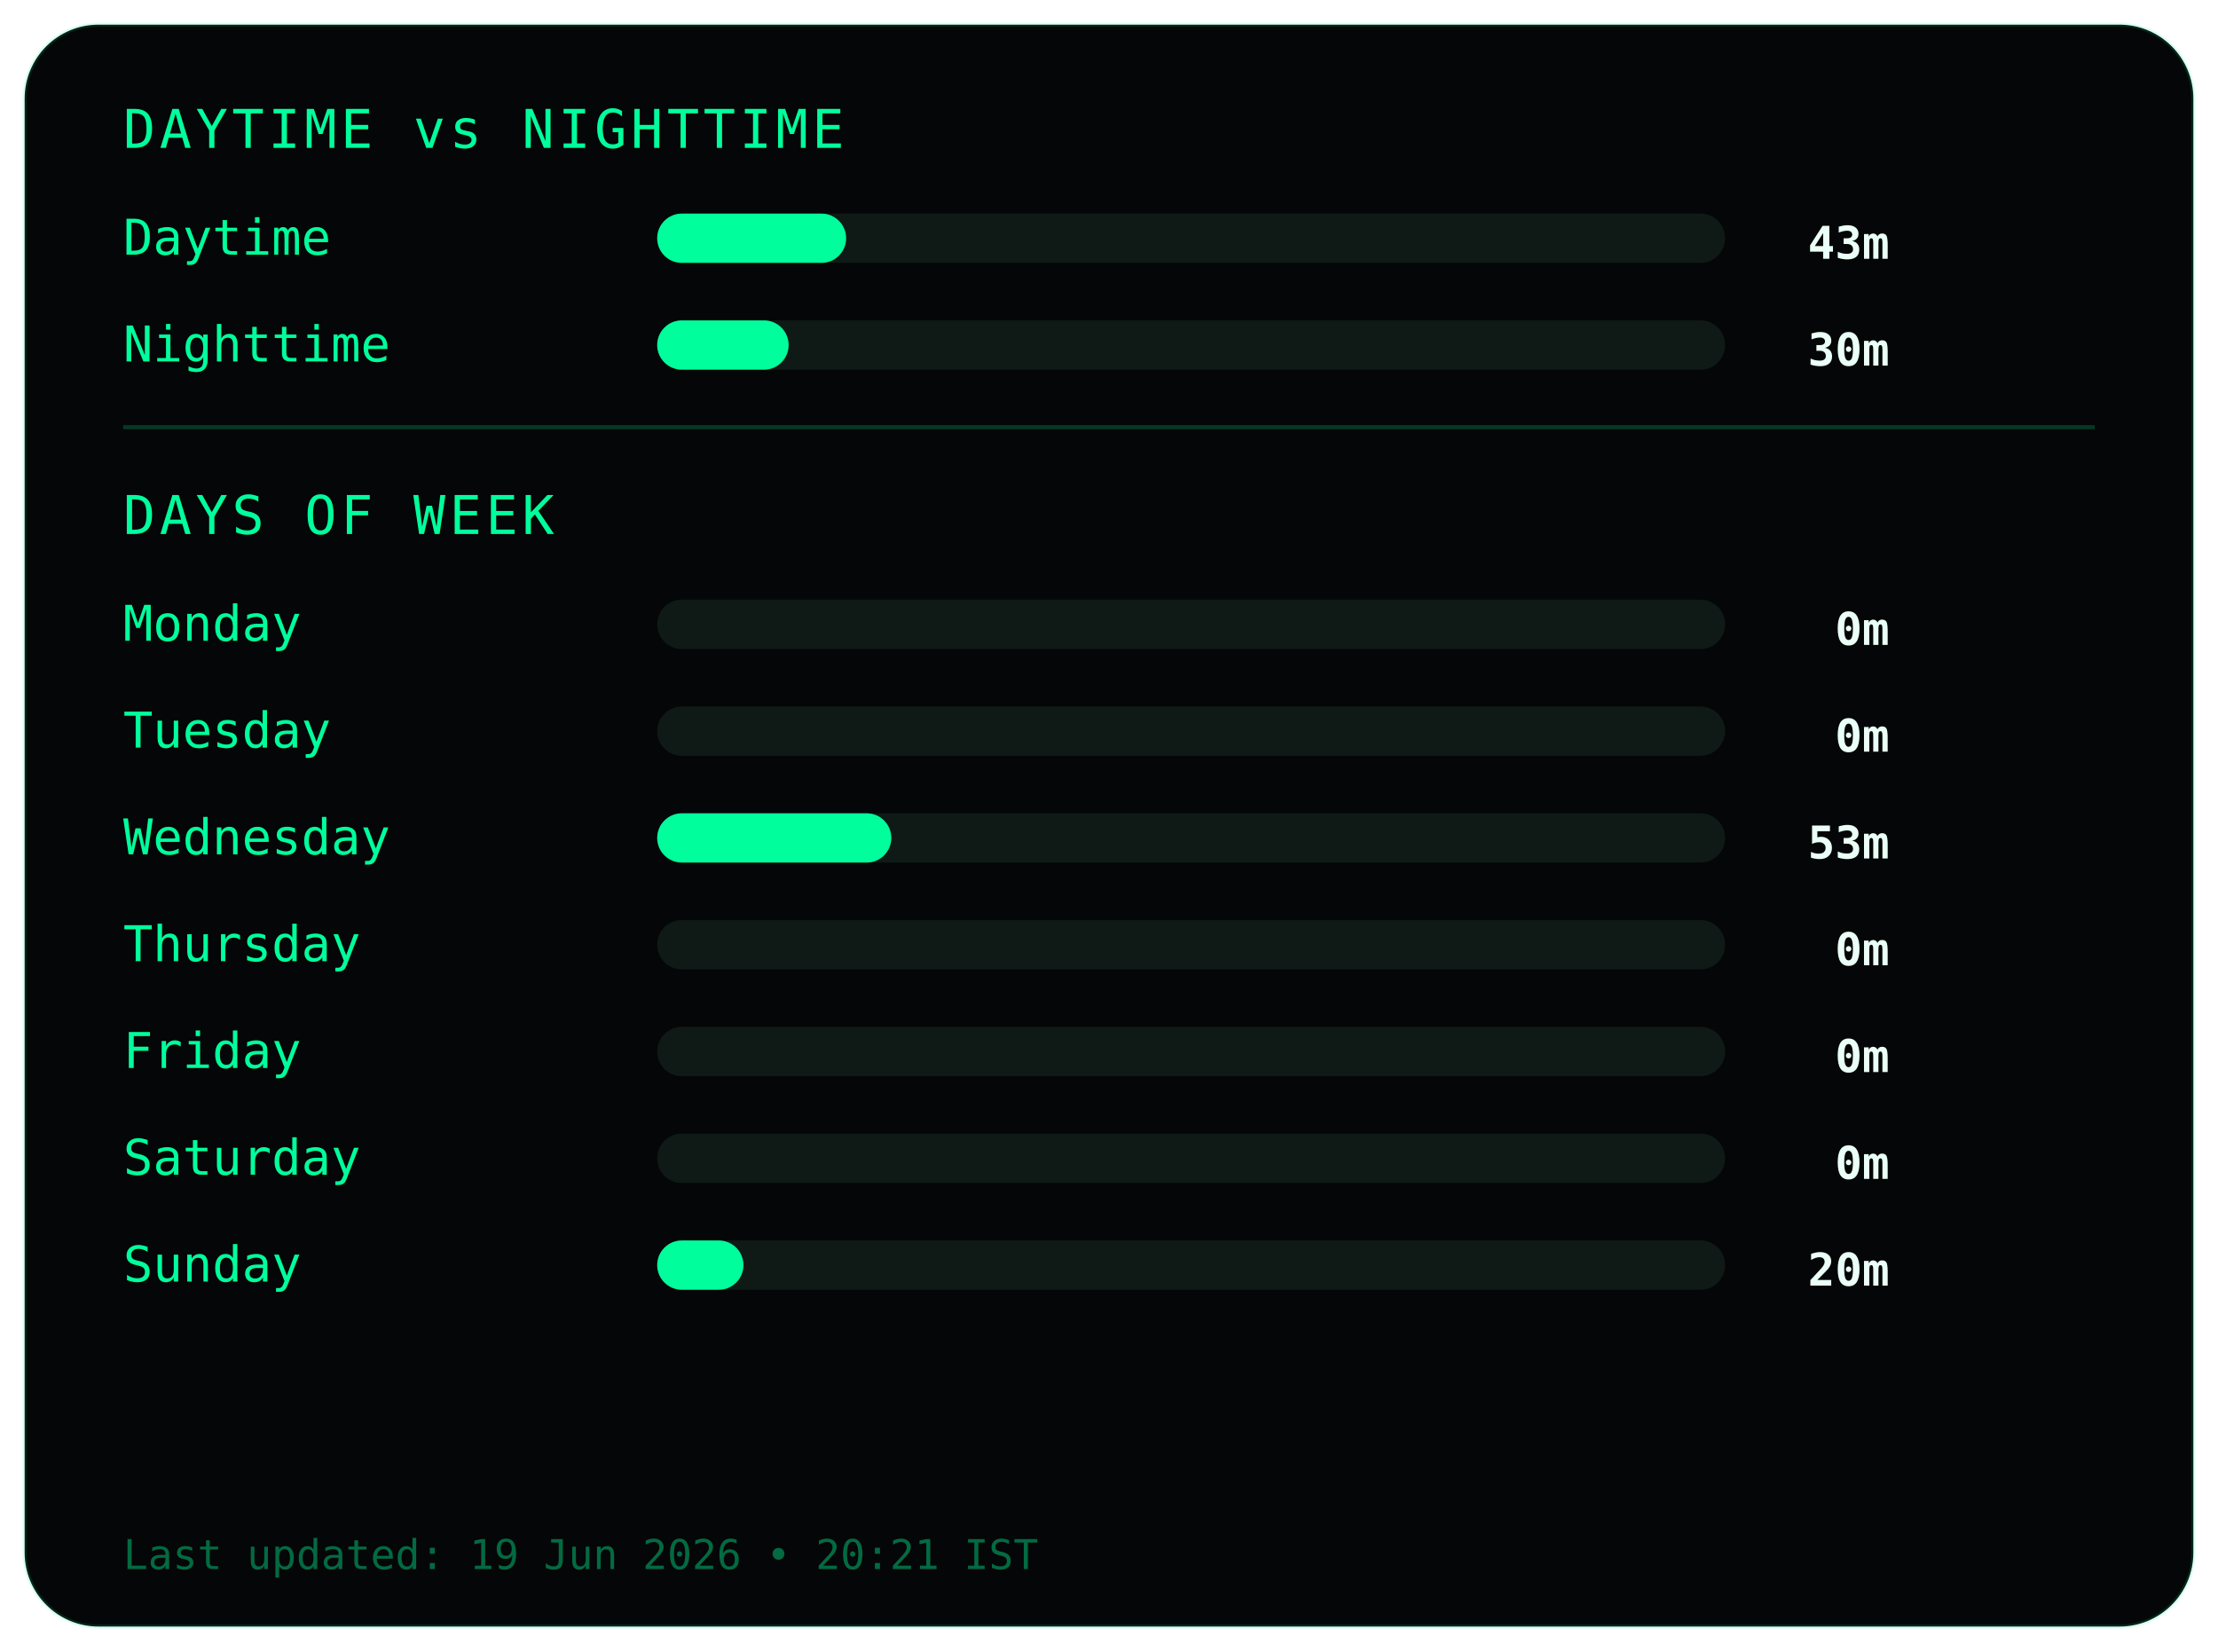
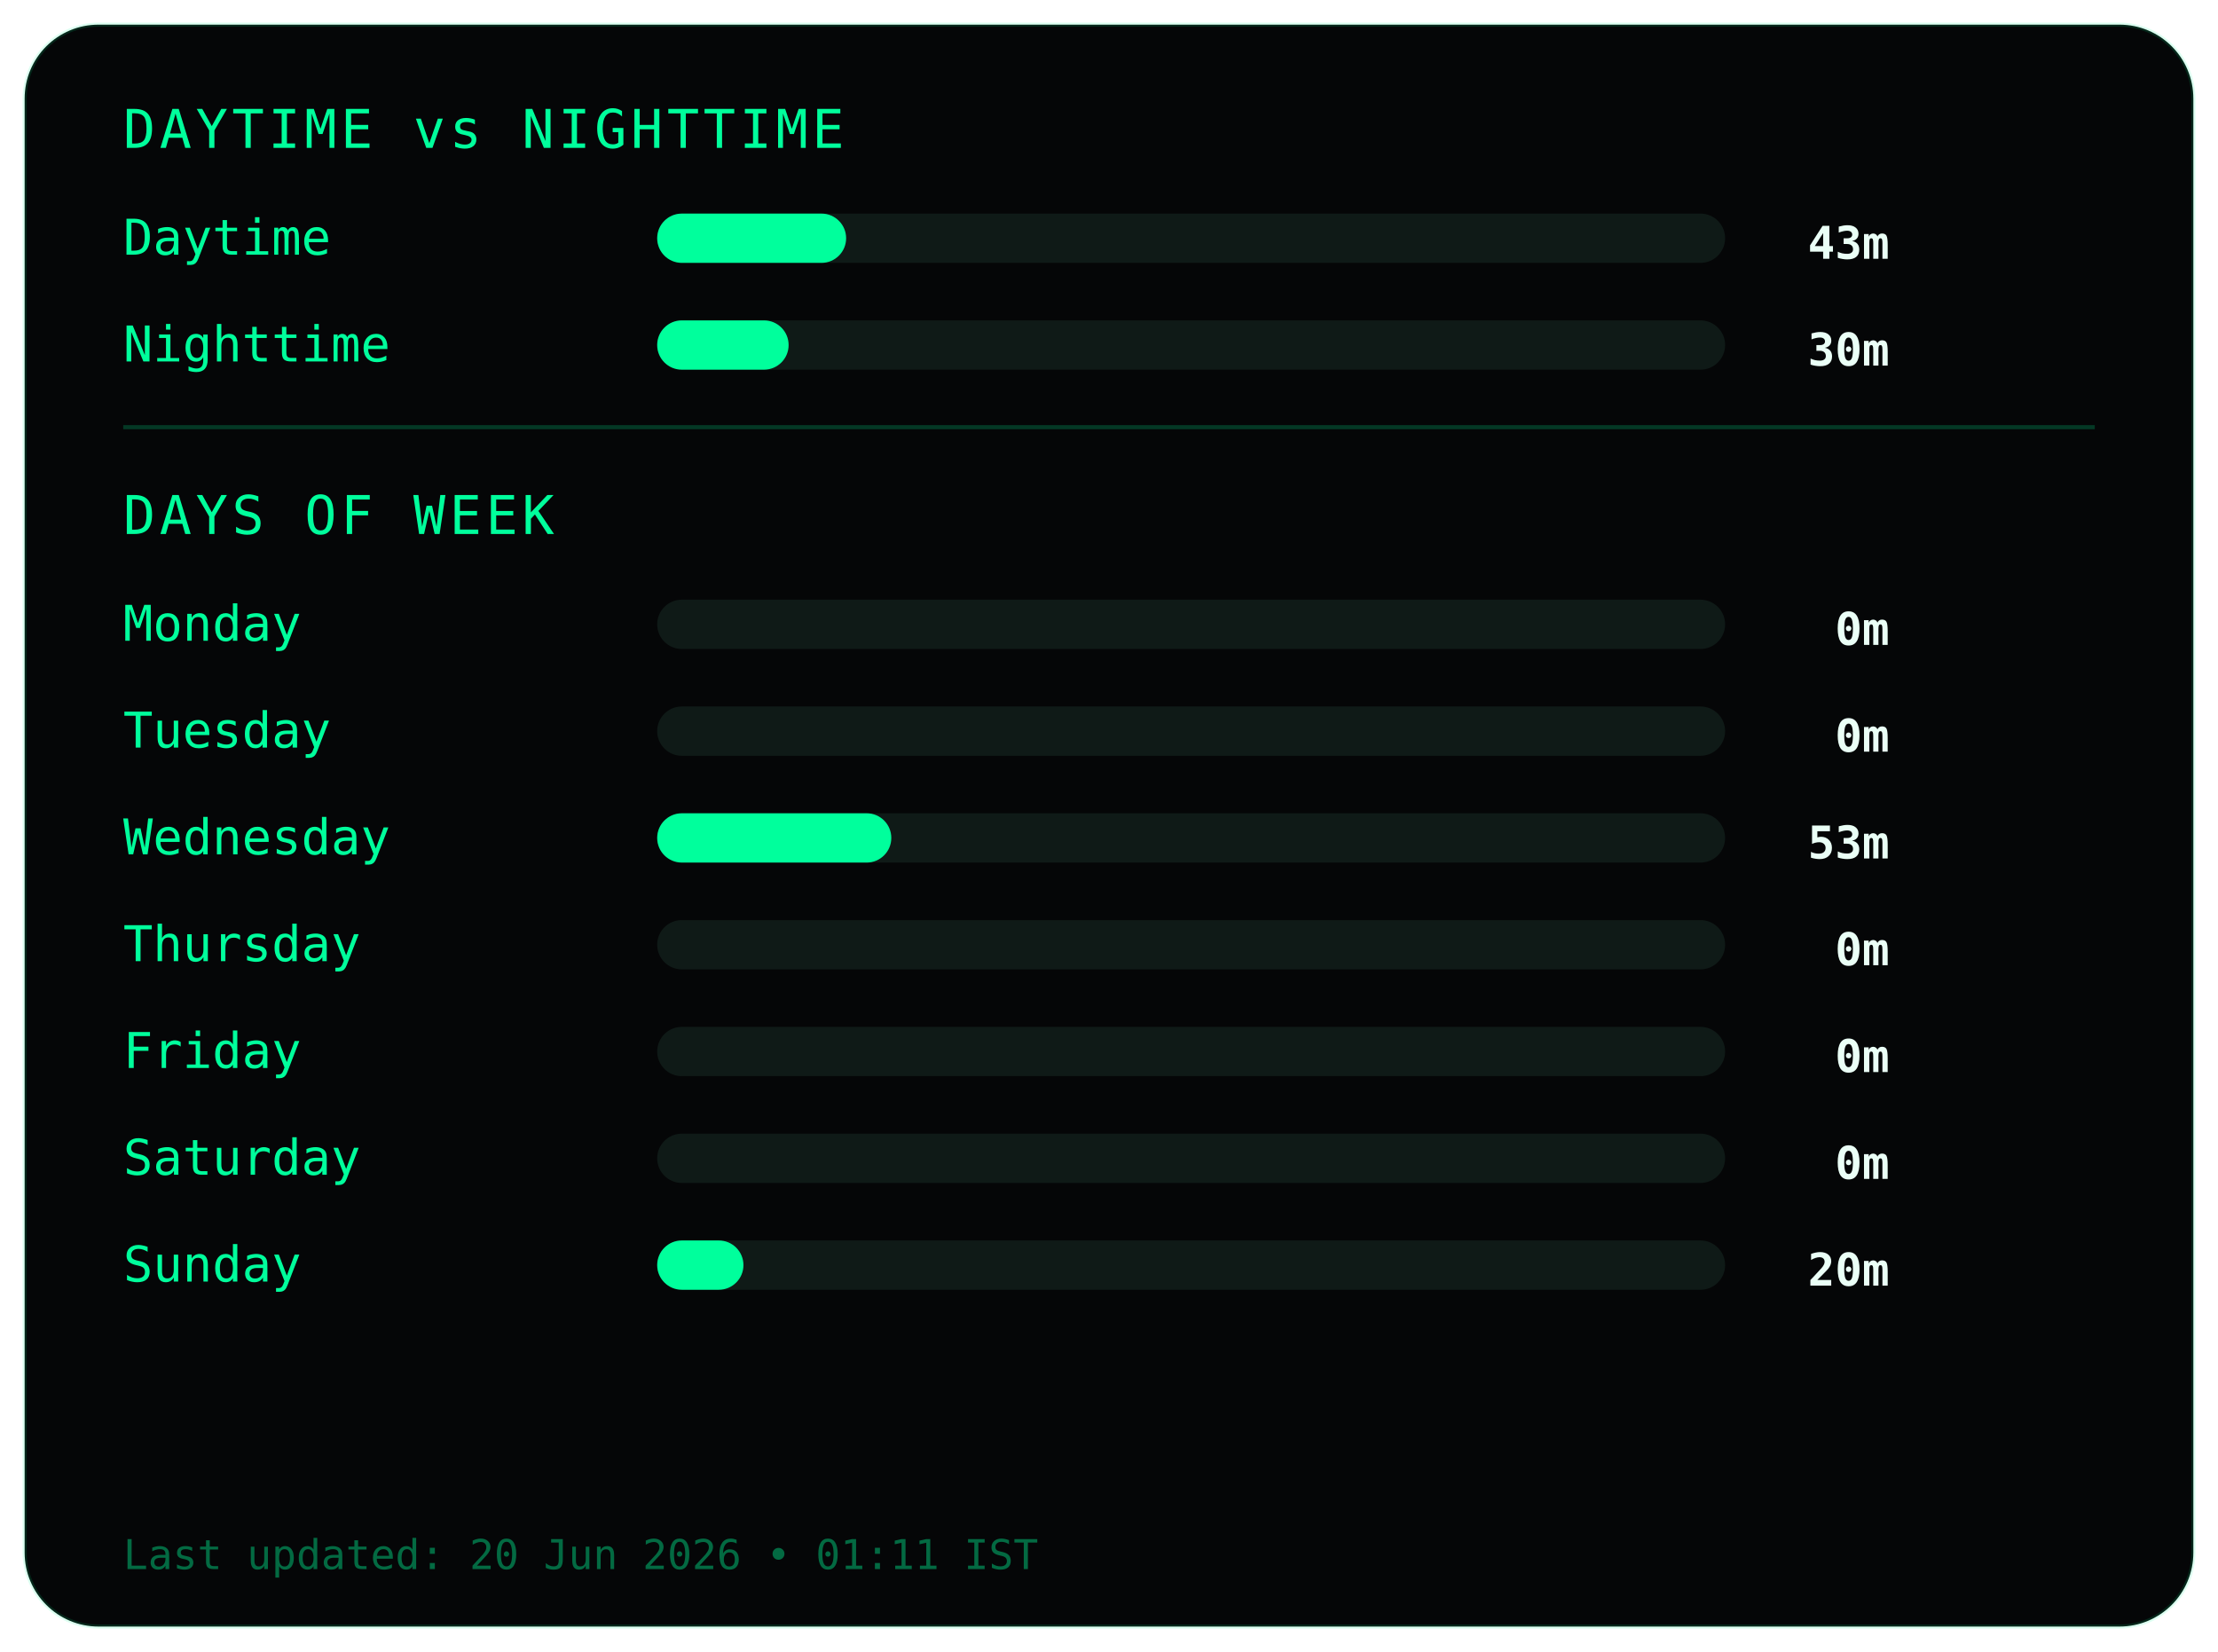
<svg xmlns="http://www.w3.org/2000/svg" width="540" height="402">
  <style>
.frame {
  fill:#050607;
  stroke:#00ff9c22;
  stroke-width:1;
}
.title {
  fill:#00ff9c;
  font-family:monospace;
  font-size:13px;
  letter-spacing:1px;
}
.label {
  fill:#00ff9c;
  font-family:monospace;
  font-size:12px;
}
.value {
  fill:#eafff6;
  font-family:monospace;
  font-size:11px;
  font-weight:bold;
  text-anchor:end;
}
.bar-bg { fill:#0f1a17; }
.bar { fill:#00ff9c; }
.divider { stroke:#00ff9c33; }
.footer {
  fill:#00ff9c66;
  font-family:monospace;
  font-size:10px;
}
</style>
  <rect class="frame" x="6" y="6" rx="18" width="528" height="390" />
  <text class="title" x="30" y="36">DAYTIME vs NIGHTTIME</text>
  <text class="label" x="30" y="62">Daytime</text>
  <rect class="bar-bg" x="160" y="52" width="260" height="12" rx="6" />
  <rect class="bar" x="160" y="52" width="46" height="12" rx="6" />
  <text class="value" x="460" y="63">43m</text>
  <text class="label" x="30" y="88">Nighttime</text>
  <rect class="bar-bg" x="160" y="78" width="260" height="12" rx="6" />
  <rect class="bar" x="160" y="78" width="32" height="12" rx="6" />
  <text class="value" x="460" y="89">30m</text>
  <line class="divider" x1="30" y1="104" x2="510" y2="104" />
  <text class="title" x="30" y="130">DAYS OF WEEK</text>
  <text class="label" x="30" y="156">Monday</text>
  <rect class="bar-bg" x="160" y="146" width="260" height="12" rx="6" />
  <rect class="bar" x="160" y="146" width="0" height="12" rx="6" />
  <text class="value" x="460" y="157">0m</text>
  <text class="label" x="30" y="182">Tuesday</text>
  <rect class="bar-bg" x="160" y="172" width="260" height="12" rx="6" />
  <rect class="bar" x="160" y="172" width="0" height="12" rx="6" />
  <text class="value" x="460" y="183">0m</text>
  <text class="label" x="30" y="208">Wednesday</text>
  <rect class="bar-bg" x="160" y="198" width="260" height="12" rx="6" />
  <rect class="bar" x="160" y="198" width="57" height="12" rx="6" />
  <text class="value" x="460" y="209">53m</text>
  <text class="label" x="30" y="234">Thursday</text>
  <rect class="bar-bg" x="160" y="224" width="260" height="12" rx="6" />
  <rect class="bar" x="160" y="224" width="0" height="12" rx="6" />
  <text class="value" x="460" y="235">0m</text>
  <text class="label" x="30" y="260">Friday</text>
  <rect class="bar-bg" x="160" y="250" width="260" height="12" rx="6" />
  <rect class="bar" x="160" y="250" width="0" height="12" rx="6" />
  <text class="value" x="460" y="261">0m</text>
  <text class="label" x="30" y="286">Saturday</text>
  <rect class="bar-bg" x="160" y="276" width="260" height="12" rx="6" />
  <rect class="bar" x="160" y="276" width="0" height="12" rx="6" />
  <text class="value" x="460" y="287">0m</text>
  <text class="label" x="30" y="312">Sunday</text>
  <rect class="bar-bg" x="160" y="302" width="260" height="12" rx="6" />
  <rect class="bar" x="160" y="302" width="21" height="12" rx="6" />
  <text class="value" x="460" y="313">20m</text>
  <text class="footer" x="30" y="382">
- Last updated: 19 Jun 2026 • 20:21 IST
+ Last updated: 20 Jun 2026 • 01:11 IST
</text>
</svg>
